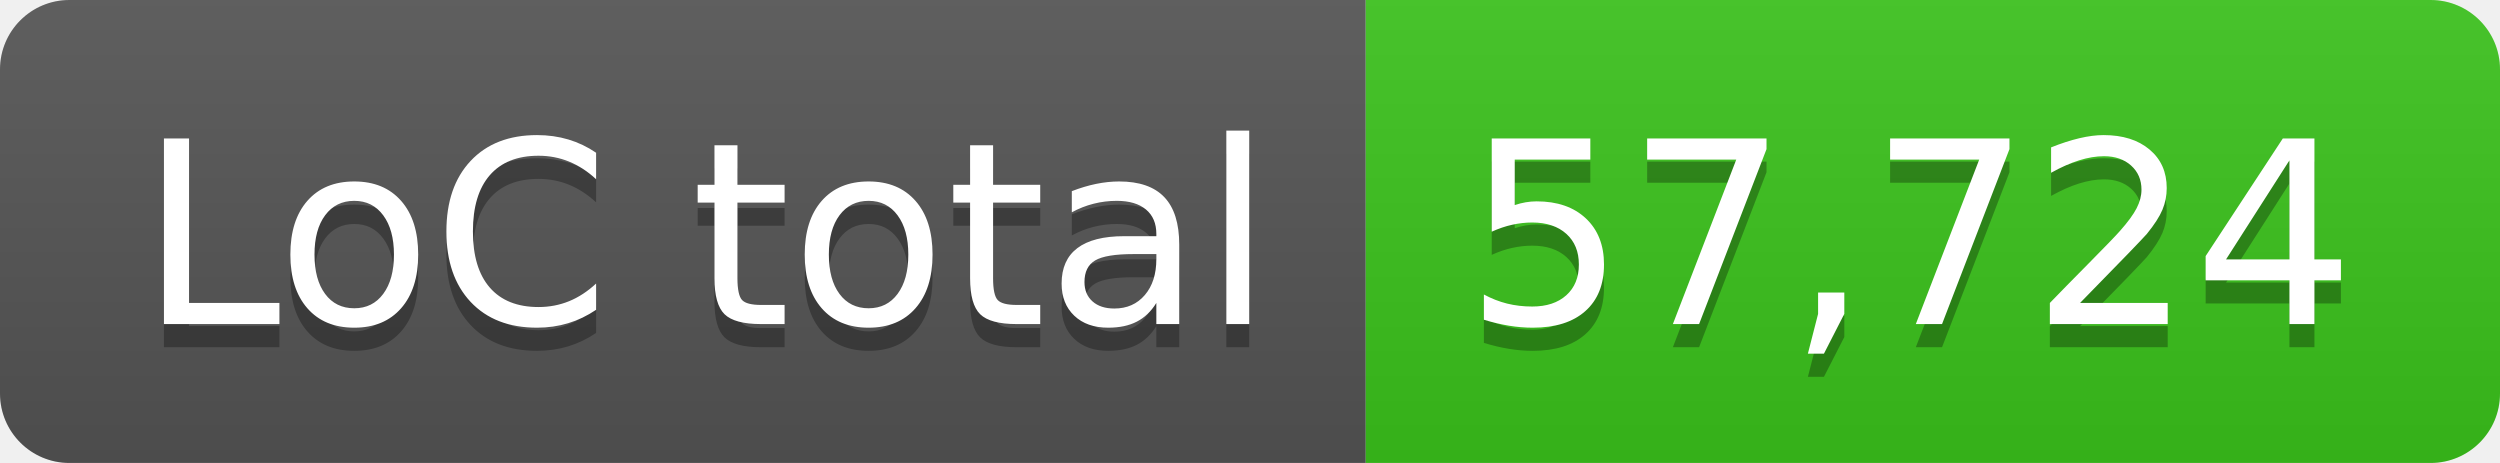
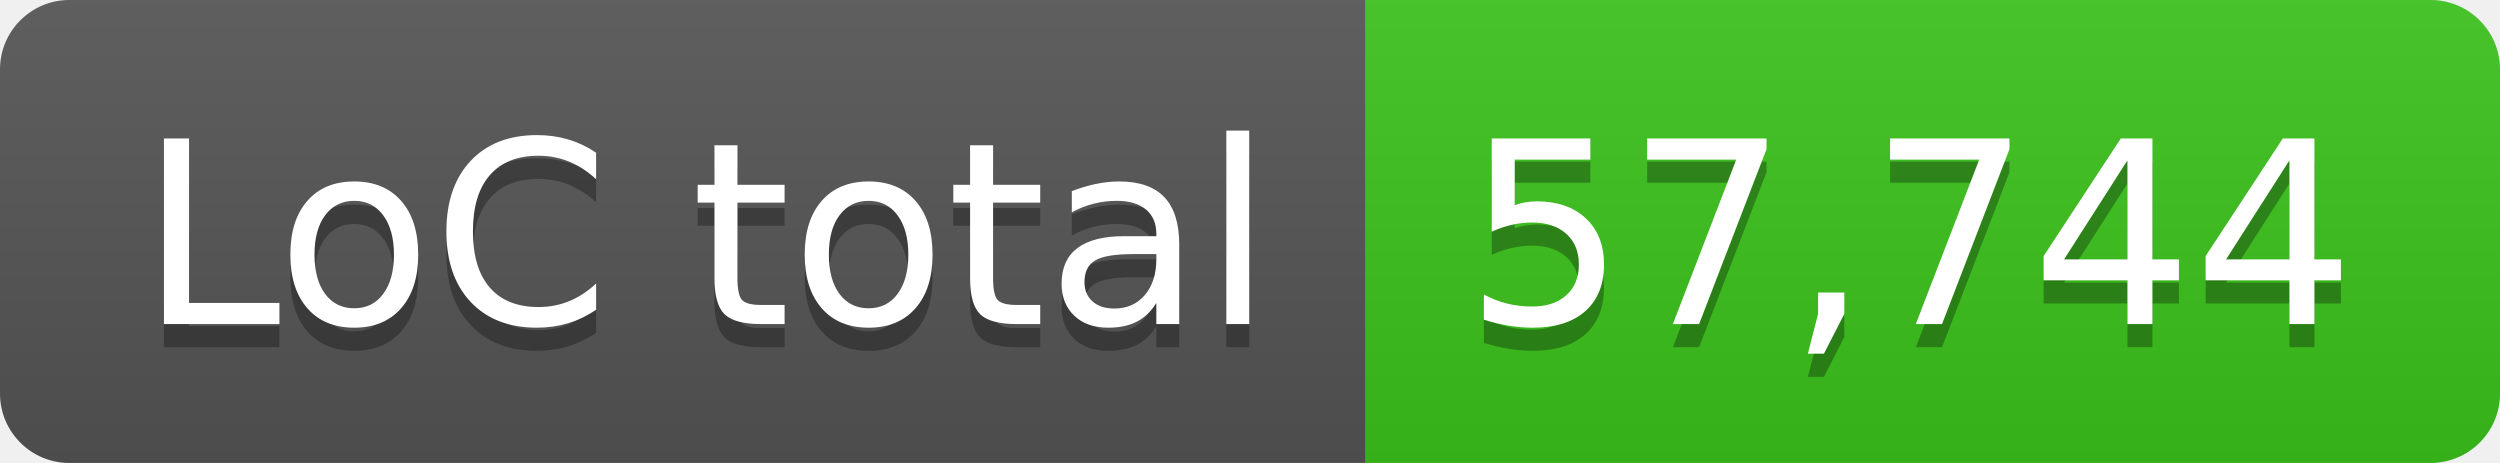
- <svg xmlns="http://www.w3.org/2000/svg" width="108" height="20" role="img" aria-label="LoC total: 57,724">
+ <svg xmlns="http://www.w3.org/2000/svg" width="108" height="20" role="img" aria-label="LoC total: 57,744">
  <linearGradient id="s" x2="0" y2="100%">
    <stop offset="0" stop-color="#bbb" stop-opacity=".1" />
    <stop offset="1" stop-opacity=".1" />
  </linearGradient>
  <clipPath id="r">
    <rect width="108" height="20" rx="3" fill="#fff" />
  </clipPath>
  <g clip-path="url(#r)">
    <rect width="59" height="20" fill="#555" />
    <rect x="59" width="49" height="20" fill="#3bc41c" />
    <rect width="108" height="20" fill="url(#s)" />
  </g>
  <g fill="#fff" text-anchor="middle" font-family="Verdana,Geneva,DejaVu Sans,sans-serif" text-rendering="geometricPrecision" font-size="110">
    <text aria-hidden="true" x="305" y="150" fill="#010101" fill-opacity=".3" transform="scale(.1)" textLength="490">LoC total</text>
    <text x="305" y="140" transform="scale(.1)" fill="#fff" textLength="490">LoC total</text>
-     <text aria-hidden="true" x="825" y="150" fill="#010101" fill-opacity=".3" transform="scale(.1)" textLength="390">57,724</text>
-     <text x="825" y="140" transform="scale(.1)" fill="#fff" textLength="390">57,724</text>
+     <text aria-hidden="true" x="825" y="150" fill="#010101" fill-opacity=".3" transform="scale(.1)" textLength="390">57,744</text>
+     <text x="825" y="140" transform="scale(.1)" fill="#fff" textLength="390">57,744</text>
  </g>
</svg>
